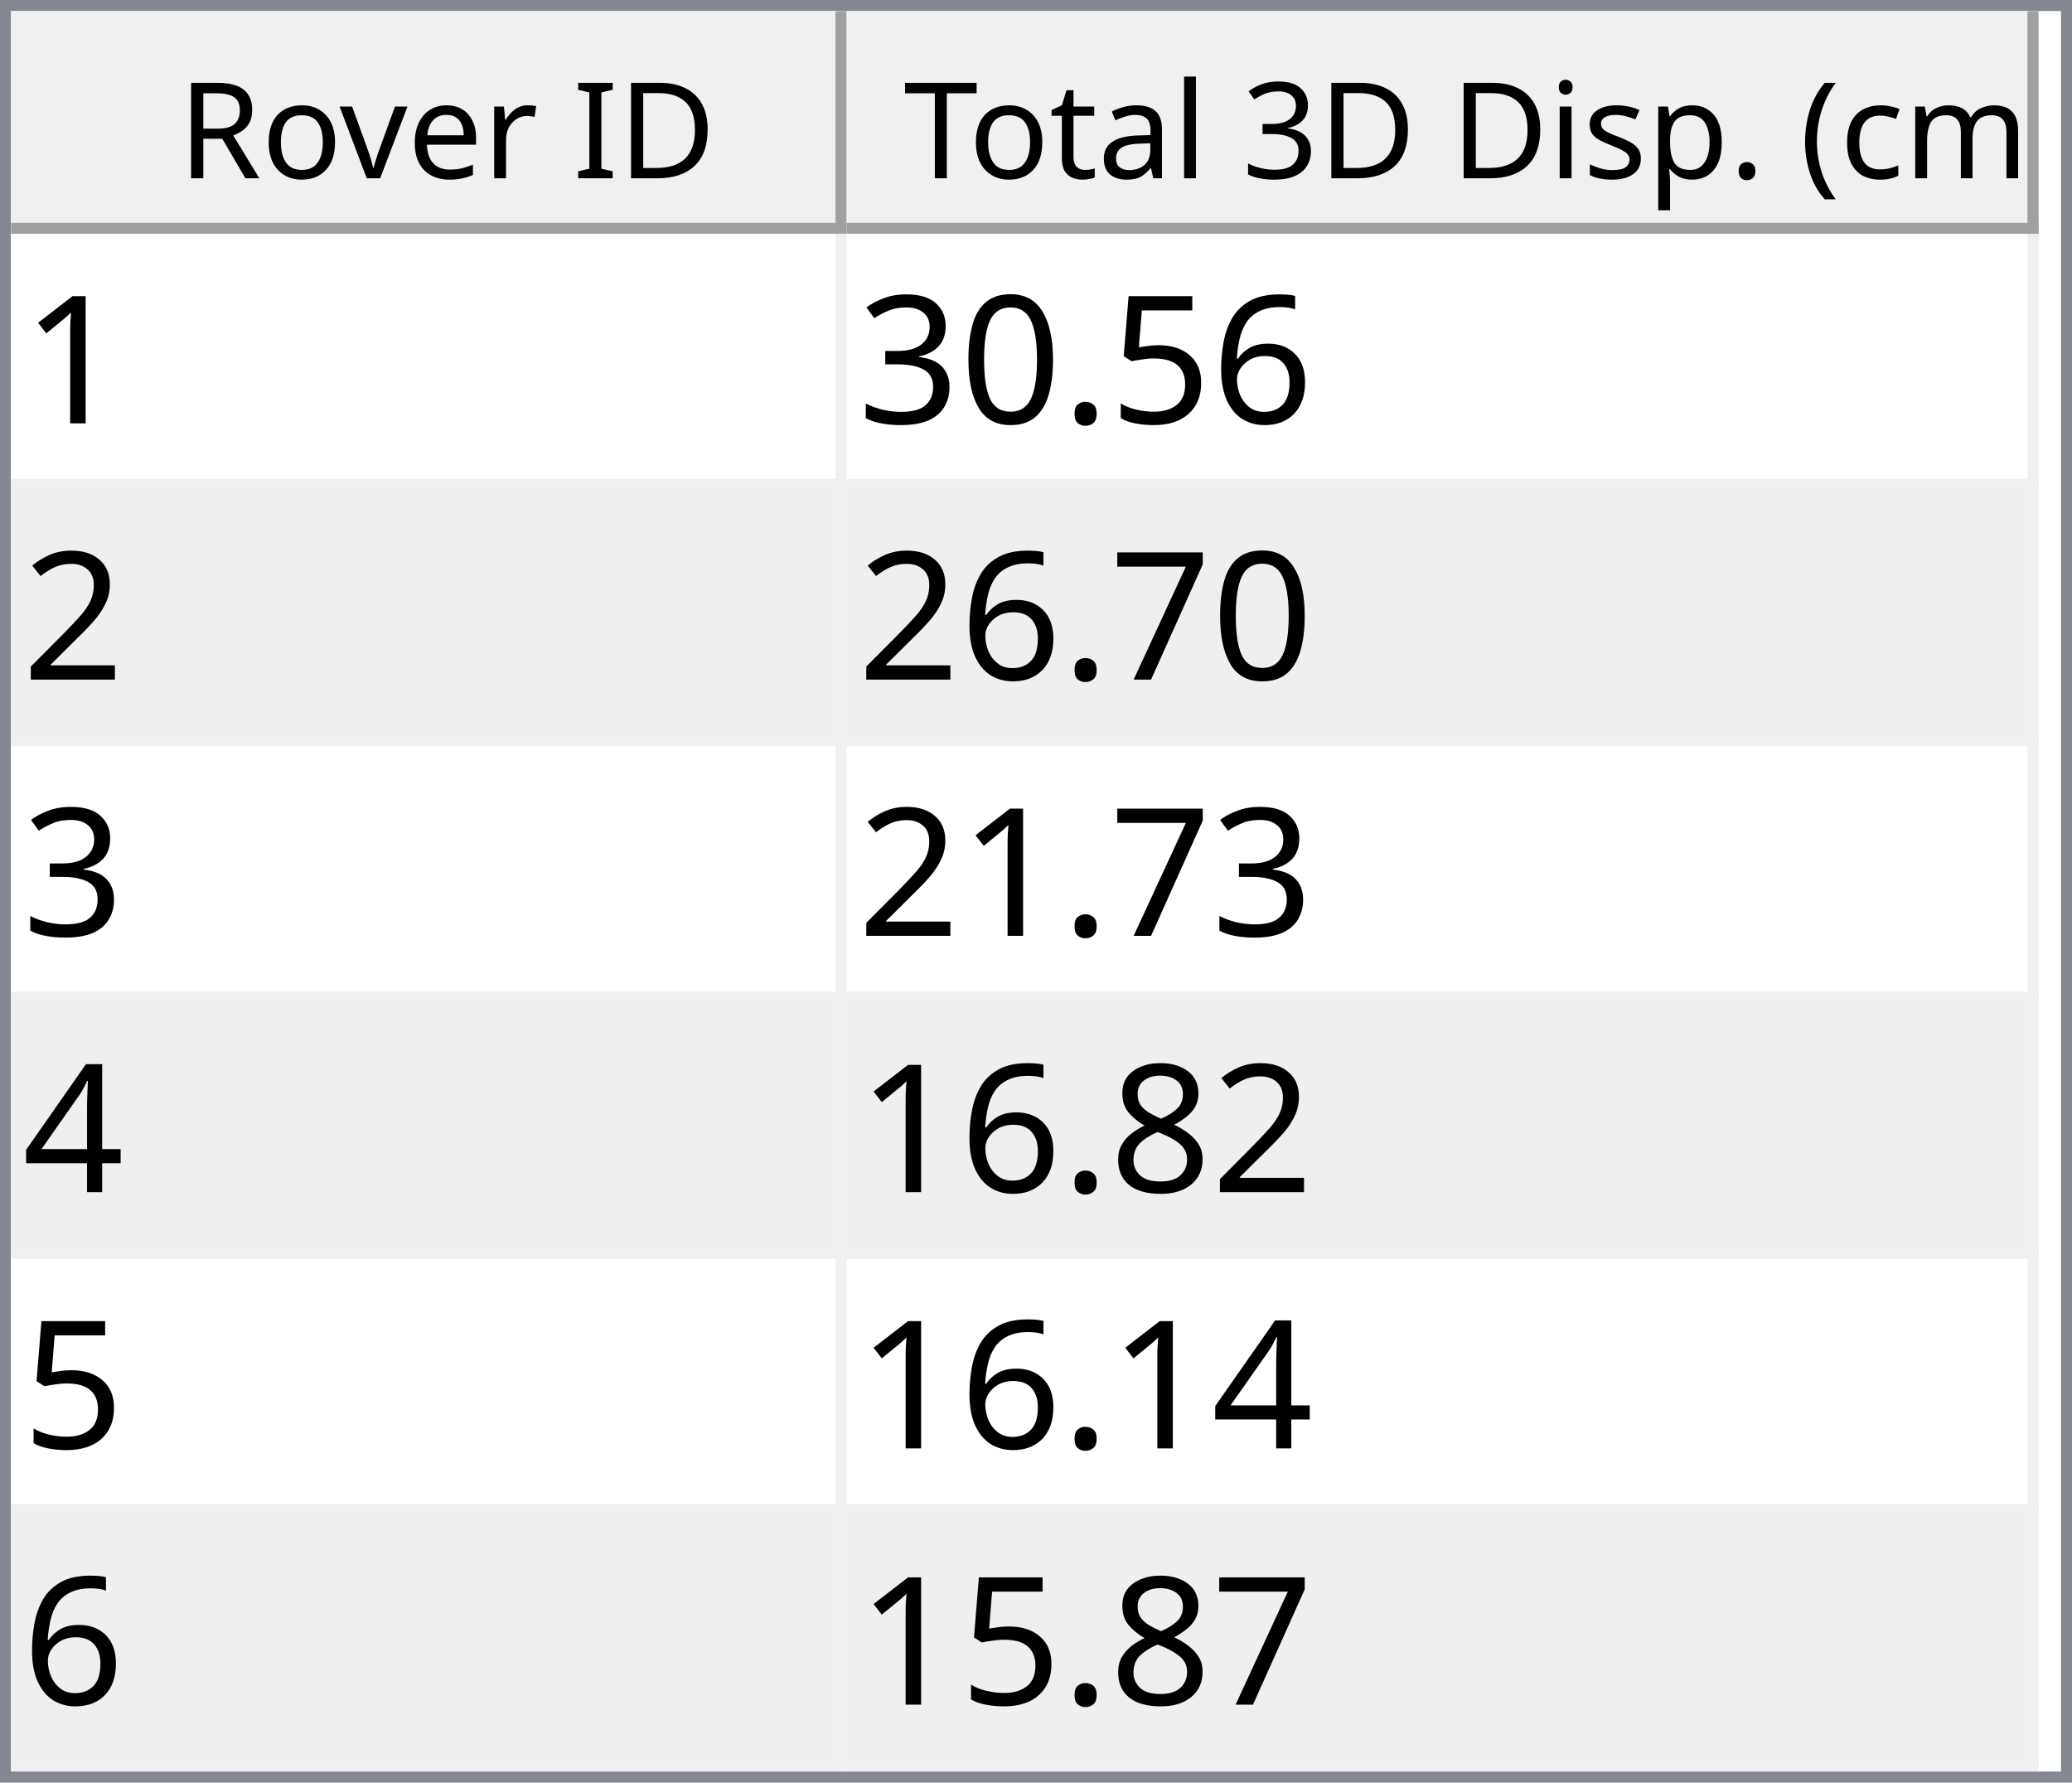
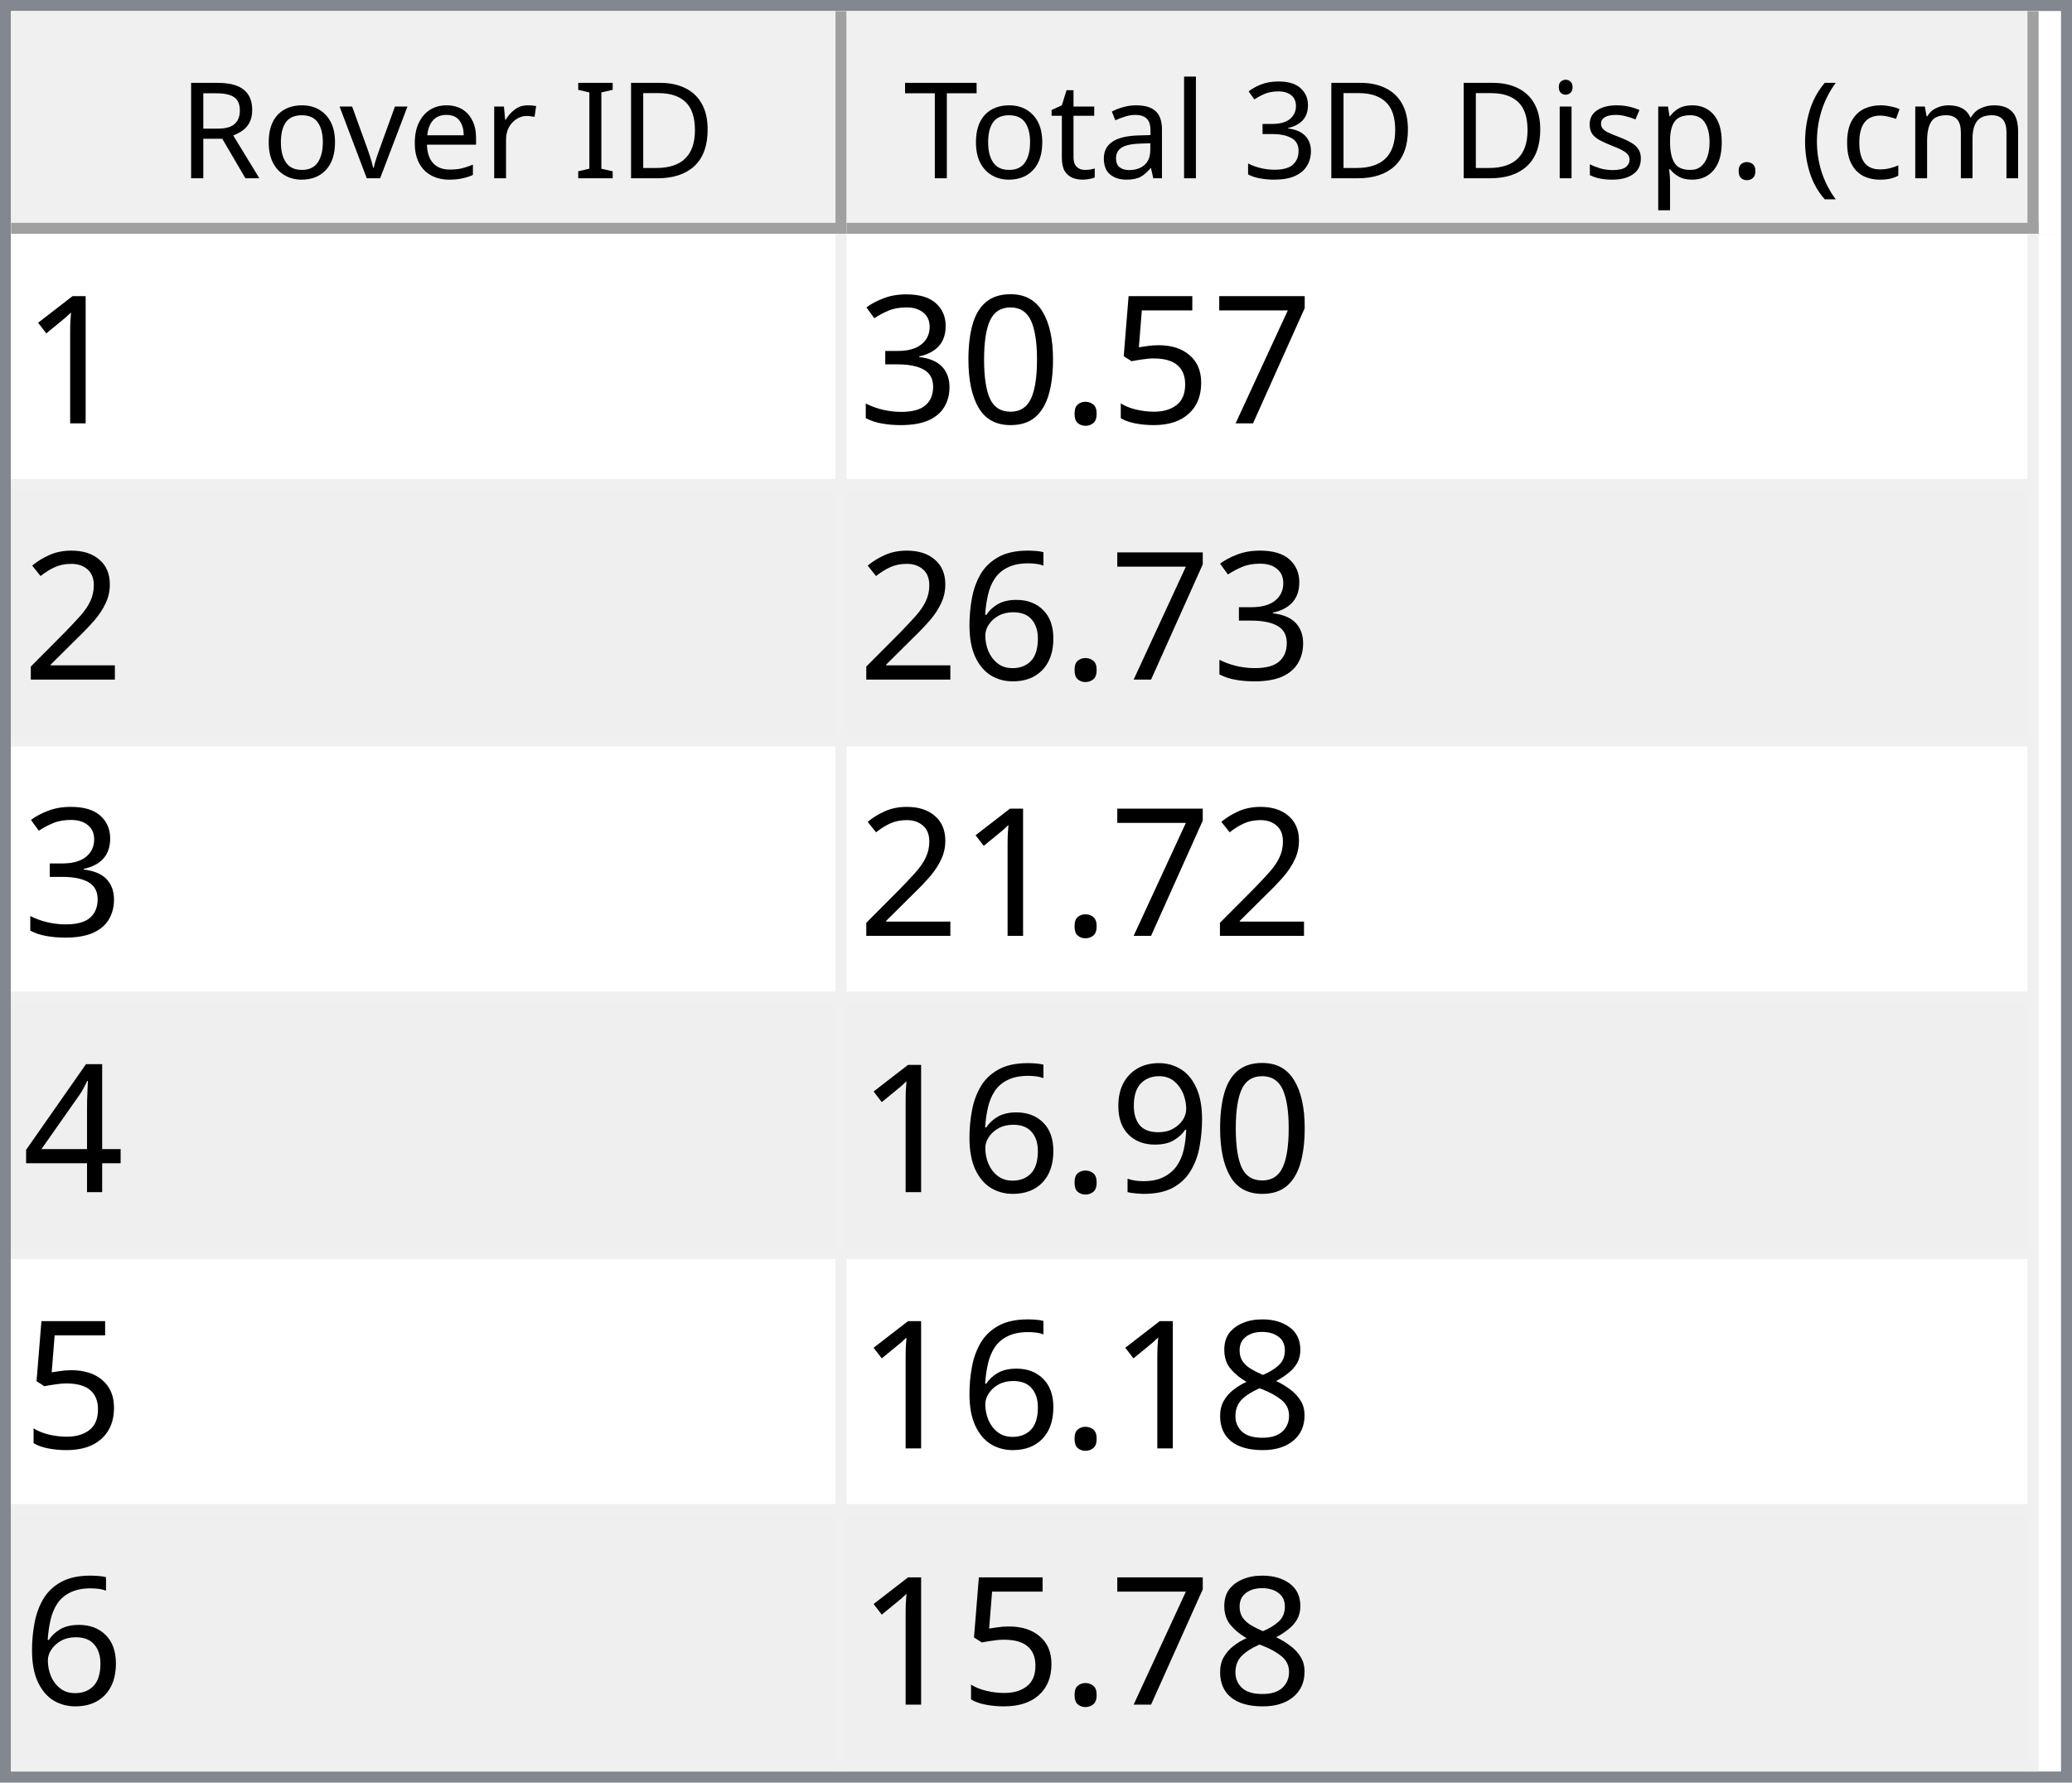
<svg xmlns="http://www.w3.org/2000/svg" style="fill-opacity:1; color-rendering:auto; color-interpolation:auto; text-rendering:auto; stroke:black; stroke-linecap:square; stroke-miterlimit:10; shape-rendering:auto; stroke-opacity:1; fill:black; stroke-dasharray:none; font-weight:normal; stroke-width:1; font-family:'Dialog'; font-style:normal; stroke-linejoin:miter; font-size:12px; stroke-dashoffset:0; image-rendering:auto;" width="186" height="160">
  <defs id="genericDefs" />
  <g>
    <defs id="defs1">
      <clipPath clipPathUnits="userSpaceOnUse" id="clipPath1">
        <path d="M0 0 L186 0 L186 160 L0 160 L0 0 Z" />
      </clipPath>
      <clipPath clipPathUnits="userSpaceOnUse" id="clipPath2">
        <path d="M0 0 L0 160 L186 160 L186 0 Z" />
      </clipPath>
      <clipPath clipPathUnits="userSpaceOnUse" id="clipPath3">
        <path d="M0 0 L0 20 L184 20 L184 0 Z" />
      </clipPath>
      <clipPath clipPathUnits="userSpaceOnUse" id="clipPath4">
        <path d="M0 0 L0 20 L75 20 L75 0 Z" />
      </clipPath>
      <clipPath clipPathUnits="userSpaceOnUse" id="clipPath5">
        <path d="M1 1 L1 19 L74 19 L74 1 Z" />
      </clipPath>
      <clipPath clipPathUnits="userSpaceOnUse" id="clipPath6">
        <path d="M0 0 L0 18 L73 18 L73 0 Z" />
      </clipPath>
      <clipPath clipPathUnits="userSpaceOnUse" id="clipPath7">
        <path d="M-0.5 -0.5 L-0.5 19.5 L74.5 19.5 L74.5 -0.5 Z" />
      </clipPath>
      <clipPath clipPathUnits="userSpaceOnUse" id="clipPath8">
        <path d="M0 0 L0 20 L107 20 L107 0 Z" />
      </clipPath>
      <clipPath clipPathUnits="userSpaceOnUse" id="clipPath9">
        <path d="M1 1 L1 19 L106 19 L106 1 Z" />
      </clipPath>
      <clipPath clipPathUnits="userSpaceOnUse" id="clipPath10">
        <path d="M0 0 L0 18 L105 18 L105 0 Z" />
      </clipPath>
      <clipPath clipPathUnits="userSpaceOnUse" id="clipPath11">
        <path d="M-0.5 -0.5 L-0.5 19.5 L106.5 19.5 L106.5 -0.5 Z" />
      </clipPath>
      <clipPath clipPathUnits="userSpaceOnUse" id="clipPath12">
        <path d="M0 0 L0 138 L184 138 L184 0 Z" />
      </clipPath>
      <clipPath clipPathUnits="userSpaceOnUse" id="clipPath13">
        <path d="M0 0 L0 138 L182 138 L182 0 Z" />
      </clipPath>
      <clipPath clipPathUnits="userSpaceOnUse" id="clipPath14">
        <path d="M-0.5 -0.5 L-0.5 137.5 L181.5 137.5 L181.5 -0.5 Z" />
      </clipPath>
      <clipPath clipPathUnits="userSpaceOnUse" id="clipPath15">
        <path d="M0 0 L0 22 L74 22 L74 0 Z" />
      </clipPath>
      <clipPath clipPathUnits="userSpaceOnUse" id="clipPath16">
        <path d="M0 0 L0 22 L106 22 L106 0 Z" />
      </clipPath>
      <font horiz-adv-x="64.551" id="font1">
        <font-face ascent="107.91" descent="25.098" units-per-em="100" style="font-style:normal; font-family:Segoe UI; font-weight:normal;" />
        <missing-glyph horiz-adv-x="64.551" d="M8.109 0 L8.109 68.266 L56.453 68.266 L56.453 0 L8.109 0 ZM15.328 7.234 L49.219 7.234 L49.219 61.031 L15.328 61.031 L15.328 7.234 Z" />
        <glyph unicode="D" horiz-adv-x="70.117" d="M9.188 0 L9.188 70.016 L28.516 70.016 Q65.531 70.016 65.531 35.891 Q65.531 19.672 55.25 9.836 Q44.969 0 27.734 0 L9.188 0 ZM17.391 62.594 L17.391 7.422 L27.828 7.422 Q41.609 7.422 49.273 14.797 Q56.938 22.172 56.938 35.688 Q56.938 62.594 28.328 62.594 L17.391 62.594 Z" />
        <glyph unicode="I" horiz-adv-x="26.611" d="M17.391 0 L9.188 0 L9.188 70.016 L17.391 70.016 L17.391 0 Z" />
        <glyph unicode=" " horiz-adv-x="27.393" d="" />
        <glyph unicode="r" horiz-adv-x="34.766" d="M34.188 41.891 Q32.078 43.5 28.125 43.5 Q23 43.5 19.555 38.672 Q16.109 33.844 16.109 25.484 L16.109 0 L8.109 0 L8.109 50 L16.109 50 L16.109 39.703 L16.312 39.703 Q18.016 44.969 21.531 47.922 Q25.047 50.875 29.391 50.875 Q32.516 50.875 34.188 50.203 L34.188 41.891 Z" />
        <glyph unicode="e" horiz-adv-x="52.295" d="M48.297 23 L12.984 23 Q13.188 14.656 17.484 10.109 Q21.781 5.562 29.297 5.562 Q37.75 5.562 44.828 11.141 L44.828 3.609 Q38.234 -1.172 27.391 -1.172 Q16.797 -1.172 10.742 5.641 Q4.688 12.453 4.688 24.812 Q4.688 36.469 11.305 43.82 Q17.922 51.172 27.734 51.172 Q37.547 51.172 42.922 44.828 Q48.297 38.484 48.297 27.203 L48.297 23 ZM40.094 29.781 Q40.047 36.719 36.75 40.578 Q33.453 44.438 27.594 44.438 Q21.922 44.438 17.969 40.383 Q14.016 36.328 13.094 29.781 L40.094 29.781 Z" />
        <glyph unicode="v" horiz-adv-x="47.9" d="M47.406 50 L27.484 0 L19.625 0 L0.688 50 L9.469 50 L22.172 13.672 Q23.578 9.672 23.922 6.688 L24.125 6.688 Q24.609 10.453 25.688 13.484 L38.969 50 L47.406 50 Z" />
        <glyph unicode="o" horiz-adv-x="58.594" d="M29 -1.172 Q17.922 -1.172 11.305 5.836 Q4.688 12.844 4.688 24.422 Q4.688 37.016 11.57 44.094 Q18.453 51.172 30.172 51.172 Q41.359 51.172 47.633 44.289 Q53.906 37.406 53.906 25.203 Q53.906 13.234 47.141 6.031 Q40.375 -1.172 29 -1.172 ZM29.594 44.438 Q21.875 44.438 17.383 39.188 Q12.891 33.938 12.891 24.703 Q12.891 15.828 17.43 10.695 Q21.969 5.562 29.594 5.562 Q37.359 5.562 41.531 10.594 Q45.703 15.625 45.703 24.906 Q45.703 34.281 41.531 39.359 Q37.359 44.438 29.594 44.438 Z" />
        <glyph unicode="R" horiz-adv-x="59.814" d="M59.375 0 L49.609 0 L37.891 19.625 Q36.281 22.359 34.766 24.289 Q33.25 26.219 31.664 27.438 Q30.078 28.656 28.25 29.219 Q26.422 29.781 24.125 29.781 L17.391 29.781 L17.391 0 L9.188 0 L9.188 70.016 L30.078 70.016 Q34.672 70.016 38.555 68.867 Q42.438 67.719 45.289 65.375 Q48.141 63.031 49.758 59.547 Q51.375 56.062 51.375 51.375 Q51.375 47.703 50.273 44.656 Q49.172 41.609 47.148 39.211 Q45.125 36.812 42.266 35.133 Q39.406 33.453 35.844 32.516 L35.844 32.328 Q37.594 31.547 38.891 30.547 Q40.188 29.547 41.359 28.18 Q42.531 26.812 43.68 25.078 Q44.828 23.344 46.234 21.047 L59.375 0 ZM17.391 62.594 L17.391 37.203 L28.516 37.203 Q31.594 37.203 34.203 38.133 Q36.812 39.062 38.719 40.797 Q40.625 42.531 41.703 45.047 Q42.781 47.562 42.781 50.688 Q42.781 56.297 39.141 59.445 Q35.5 62.594 28.609 62.594 L17.391 62.594 Z" />
        <glyph unicode=")" horiz-adv-x="30.176" d="M8.297 -15.922 L1.172 -15.922 Q16.406 2.344 16.406 26.812 Q16.406 51.469 1.078 70.016 L8.297 70.016 Q23.531 52.156 23.531 26.703 Q23.531 1.375 8.297 -15.922 Z" />
        <glyph unicode="m" horiz-adv-x="86.133" d="M79.109 0 L71.094 0 L71.094 28.719 Q71.094 37.016 68.531 40.727 Q65.969 44.438 59.906 44.438 Q54.781 44.438 51.195 39.75 Q47.609 35.062 47.609 28.516 L47.609 0 L39.594 0 L39.594 29.688 Q39.594 44.438 28.219 44.438 Q22.953 44.438 19.531 40.016 Q16.109 35.594 16.109 28.516 L16.109 0 L8.109 0 L8.109 50 L16.109 50 L16.109 42.094 L16.312 42.094 Q21.625 51.172 31.844 51.172 Q36.969 51.172 40.773 48.312 Q44.578 45.453 46 40.828 Q51.562 51.172 62.594 51.172 Q79.109 51.172 79.109 30.812 L79.109 0 Z" />
        <glyph unicode="c" horiz-adv-x="46.191" d="M42.188 2.297 Q36.422 -1.172 28.516 -1.172 Q17.828 -1.172 11.258 5.789 Q4.688 12.75 4.688 23.828 Q4.688 36.188 11.766 43.68 Q18.844 51.172 30.672 51.172 Q37.25 51.172 42.281 48.734 L42.281 40.531 Q36.719 44.438 30.375 44.438 Q22.703 44.438 17.797 38.945 Q12.891 33.453 12.891 24.516 Q12.891 15.719 17.508 10.641 Q22.125 5.562 29.891 5.562 Q36.422 5.562 42.188 9.906 L42.188 2.297 Z" />
        <glyph unicode="(" horiz-adv-x="30.176" d="M29.109 -15.922 L21.969 -15.922 Q6.844 1.375 6.844 26.703 Q6.844 52.156 21.969 70.016 L29.203 70.016 Q13.875 51.469 13.875 26.812 Q13.875 2.344 29.109 -15.922 Z" />
        <glyph unicode="." horiz-adv-x="21.68" d="M10.891 -1.078 Q8.641 -1.078 7.055 0.539 Q5.469 2.156 5.469 4.391 Q5.469 6.641 7.055 8.273 Q8.641 9.906 10.891 9.906 Q13.188 9.906 14.797 8.273 Q16.406 6.641 16.406 4.391 Q16.406 2.156 14.797 0.539 Q13.188 -1.078 10.891 -1.078 Z" />
        <glyph unicode="p" horiz-adv-x="58.789" d="M16.312 7.234 L16.109 7.234 L16.109 -23 L8.109 -23 L8.109 50 L16.109 50 L16.109 41.219 L16.312 41.219 Q22.219 51.172 33.594 51.172 Q43.266 51.172 48.688 44.461 Q54.109 37.75 54.109 26.469 Q54.109 13.922 48 6.375 Q41.891 -1.172 31.297 -1.172 Q21.578 -1.172 16.312 7.234 ZM16.109 27.391 L16.109 20.406 Q16.109 14.203 20.141 9.883 Q24.172 5.562 30.375 5.562 Q37.641 5.562 41.773 11.133 Q45.906 16.703 45.906 26.609 Q45.906 34.969 42.047 39.703 Q38.188 44.438 31.594 44.438 Q24.609 44.438 20.359 39.578 Q16.109 34.719 16.109 27.391 Z" />
        <glyph unicode="s" horiz-adv-x="42.432" d="M5.078 1.812 L5.078 10.406 Q11.625 5.562 19.484 5.562 Q30.031 5.562 30.031 12.594 Q30.031 14.594 29.125 15.992 Q28.219 17.391 26.68 18.461 Q25.141 19.531 23.07 20.383 Q21 21.234 18.609 22.172 Q15.281 23.484 12.766 24.828 Q10.25 26.172 8.57 27.859 Q6.891 29.547 6.031 31.695 Q5.172 33.844 5.172 36.719 Q5.172 40.234 6.789 42.945 Q8.406 45.656 11.086 47.484 Q13.766 49.312 17.211 50.242 Q20.656 51.172 24.312 51.172 Q30.812 51.172 35.938 48.922 L35.938 40.828 Q30.422 44.438 23.25 44.438 Q21 44.438 19.195 43.922 Q17.391 43.406 16.094 42.477 Q14.797 41.547 14.086 40.258 Q13.375 38.969 13.375 37.406 Q13.375 35.453 14.086 34.133 Q14.797 32.812 16.164 31.789 Q17.531 30.766 19.484 29.938 Q21.438 29.109 23.922 28.125 Q27.25 26.859 29.883 25.516 Q32.516 24.172 34.375 22.484 Q36.234 20.797 37.234 18.602 Q38.234 16.406 38.234 13.375 Q38.234 9.672 36.602 6.938 Q34.969 4.203 32.234 2.398 Q29.5 0.594 25.93 -0.289 Q22.359 -1.172 18.453 -1.172 Q10.75 -1.172 5.078 1.812 Z" />
        <glyph unicode="i" horiz-adv-x="24.219" d="M12.203 62.703 Q10.062 62.703 8.547 64.164 Q7.031 65.625 7.031 67.875 Q7.031 70.125 8.547 71.609 Q10.062 73.094 12.203 73.094 Q14.406 73.094 15.945 71.609 Q17.484 70.125 17.484 67.875 Q17.484 65.719 15.945 64.211 Q14.406 62.703 12.203 62.703 ZM16.109 0 L8.109 0 L8.109 50 L16.109 50 L16.109 0 Z" />
        <glyph unicode="3" horiz-adv-x="53.906" d="M46.531 19.828 Q46.531 15.094 44.75 11.211 Q42.969 7.328 39.719 4.57 Q36.469 1.812 31.93 0.297 Q27.391 -1.219 21.922 -1.219 Q11.922 -1.219 6 2.594 L6 11.188 Q13.094 5.609 22.219 5.609 Q25.875 5.609 28.828 6.539 Q31.781 7.469 33.906 9.227 Q36.031 10.984 37.18 13.477 Q38.328 15.969 38.328 19.094 Q38.328 32.812 18.797 32.812 L12.984 32.812 L12.984 39.594 L18.5 39.594 Q35.797 39.594 35.797 52.484 Q35.797 64.406 22.609 64.406 Q15.188 64.406 8.688 59.422 L8.688 67.188 Q15.375 71.188 24.609 71.188 Q29 71.188 32.57 69.969 Q36.141 68.75 38.68 66.555 Q41.219 64.359 42.609 61.281 Q44 58.203 44 54.5 Q44 40.672 30.031 36.719 L30.031 36.531 Q33.594 36.141 36.625 34.797 Q39.656 33.453 41.852 31.305 Q44.047 29.156 45.289 26.25 Q46.531 23.344 46.531 19.828 Z" />
        <glyph unicode="l" horiz-adv-x="24.219" d="M16.109 0 L8.109 0 L8.109 74.031 L16.109 74.031 L16.109 0 Z" />
        <glyph unicode="a" horiz-adv-x="50.879" d="M43.891 0 L35.891 0 L35.891 7.812 L35.688 7.812 Q30.469 -1.172 20.312 -1.172 Q12.844 -1.172 8.617 2.781 Q4.391 6.734 4.391 13.281 Q4.391 27.297 20.906 29.594 L35.891 31.688 Q35.891 44.438 25.594 44.438 Q16.547 44.438 9.281 38.281 L9.281 46.484 Q16.656 51.172 26.266 51.172 Q43.891 51.172 43.891 32.516 L43.891 0 ZM35.891 25.297 L23.828 23.641 Q18.266 22.859 15.43 20.875 Q12.594 18.891 12.594 13.875 Q12.594 10.203 15.211 7.883 Q17.828 5.562 22.172 5.562 Q28.125 5.562 32.008 9.742 Q35.891 13.922 35.891 20.312 L35.891 25.297 Z" />
        <glyph unicode="t" horiz-adv-x="33.887" d="M31.297 0.484 Q28.469 -1.078 23.828 -1.078 Q10.688 -1.078 10.688 13.578 L10.688 43.172 L2.094 43.172 L2.094 50 L10.688 50 L10.688 62.203 L18.703 64.797 L18.703 50 L31.297 50 L31.297 43.172 L18.703 43.172 L18.703 14.984 Q18.703 9.969 20.414 7.82 Q22.125 5.672 26.078 5.672 Q29.109 5.672 31.297 7.328 L31.297 0.484 Z" />
        <glyph unicode="T" horiz-adv-x="52.393" d="M50.594 62.594 L30.375 62.594 L30.375 0 L22.172 0 L22.172 62.594 L2 62.594 L2 70.016 L50.594 70.016 L50.594 62.594 Z" />
      </font>
      <font horiz-adv-x="75.0" id="font2">
        <font-face ascent="100.537" descent="21.973" units-per-em="100" style="font-style:normal; font-family:sans-serif; font-weight:normal;" />
        <missing-glyph horiz-adv-x="75.0" d="M12.5 0 L12.5 62.5 L62.5 62.5 L62.5 0 L12.5 0 ZM14.062 1.562 L60.938 1.562 L60.938 60.938 L14.062 60.938 L14.062 1.562 Z" />
        <glyph unicode="1" horiz-adv-x="55.615" d="M37.25 0 L28.469 0 L28.469 56 Q25.297 52.984 20.141 49.953 Q14.984 46.922 10.891 45.406 L10.891 53.906 Q18.266 57.375 23.781 62.305 Q29.297 67.234 31.594 71.875 L37.25 71.875 L37.25 0 Z" />
-         <glyph unicode="6" horiz-adv-x="55.615" d="M49.75 54.047 L41.016 53.375 Q39.844 58.547 37.703 60.891 Q34.125 64.656 28.906 64.656 Q24.703 64.656 21.531 62.312 Q17.391 59.281 14.992 53.469 Q12.594 47.656 12.5 36.922 Q15.672 41.75 20.266 44.094 Q24.859 46.438 29.891 46.438 Q38.672 46.438 44.852 39.969 Q51.031 33.5 51.031 23.25 Q51.031 16.5 48.125 10.719 Q45.219 4.938 40.141 1.859 Q35.062 -1.219 28.609 -1.219 Q17.625 -1.219 10.695 6.859 Q3.766 14.938 3.766 33.5 Q3.766 54.25 11.422 63.672 Q18.109 71.875 29.438 71.875 Q37.891 71.875 43.289 67.141 Q48.688 62.406 49.75 54.047 ZM13.875 23.188 Q13.875 18.656 15.797 14.508 Q17.719 10.359 21.188 8.18 Q24.656 6 28.469 6 Q34.031 6 38.039 10.492 Q42.047 14.984 42.047 22.703 Q42.047 30.125 38.086 34.398 Q34.125 38.672 28.125 38.672 Q22.172 38.672 18.023 34.398 Q13.875 30.125 13.875 23.188 Z" />
+         <glyph unicode="7" horiz-adv-x="55.615" d="M4.734 62.203 L4.734 70.656 L51.078 70.656 L51.078 63.812 Q44.234 56.547 37.523 44.484 Q30.812 32.422 27.156 19.672 Q24.516 10.688 23.781 0 L14.75 0 Q14.891 8.453 18.062 20.414 Q21.234 32.375 27.172 43.484 Q33.109 54.594 39.797 62.203 L4.734 62.203 Z" />
        <glyph unicode="5" horiz-adv-x="55.615" d="M4.156 18.75 L13.375 19.531 Q14.406 12.797 18.141 9.398 Q21.875 6 27.156 6 Q33.5 6 37.891 10.789 Q42.281 15.578 42.281 23.484 Q42.281 31 38.062 35.352 Q33.844 39.703 27 39.703 Q22.75 39.703 19.336 37.773 Q15.922 35.844 13.969 32.766 L5.719 33.844 L12.641 70.609 L48.25 70.609 L48.25 62.203 L19.672 62.203 L15.828 42.969 Q22.266 47.469 29.344 47.469 Q38.719 47.469 45.164 40.969 Q51.609 34.469 51.609 24.266 Q51.609 14.547 45.953 7.469 Q39.062 -1.219 27.156 -1.219 Q17.391 -1.219 11.211 4.25 Q5.031 9.719 4.156 18.75 Z" />
        <glyph unicode="." horiz-adv-x="27.783" d="M9.078 0 L9.078 10.016 L19.094 10.016 L19.094 0 L9.078 0 Z" />
        <glyph unicode="0" horiz-adv-x="55.615" d="M4.156 35.297 Q4.156 48 6.766 55.742 Q9.375 63.484 14.523 67.68 Q19.672 71.875 27.484 71.875 Q33.25 71.875 37.594 69.555 Q41.938 67.234 44.773 62.867 Q47.609 58.5 49.219 52.227 Q50.828 45.953 50.828 35.297 Q50.828 22.703 48.242 14.969 Q45.656 7.234 40.508 3.008 Q35.359 -1.219 27.484 -1.219 Q17.141 -1.219 11.234 6.203 Q4.156 15.141 4.156 35.297 ZM13.188 35.297 Q13.188 17.672 17.312 11.836 Q21.438 6 27.484 6 Q33.547 6 37.672 11.859 Q41.797 17.719 41.797 35.297 Q41.797 52.984 37.672 58.789 Q33.547 64.594 27.391 64.594 Q21.344 64.594 17.719 59.469 Q13.188 52.938 13.188 35.297 Z" />
        <glyph unicode="3" horiz-adv-x="55.615" d="M4.203 18.891 L12.984 20.062 Q14.5 12.594 18.141 9.297 Q21.781 6 27 6 Q33.203 6 37.477 10.297 Q41.75 14.594 41.75 20.953 Q41.75 27 37.797 30.93 Q33.844 34.859 27.734 34.859 Q25.25 34.859 21.531 33.891 L22.516 41.609 Q23.391 41.5 23.922 41.5 Q29.547 41.5 34.039 44.43 Q38.531 47.359 38.531 53.469 Q38.531 58.297 35.258 61.477 Q31.984 64.656 26.812 64.656 Q21.688 64.656 18.266 61.43 Q14.844 58.203 13.875 51.766 L5.078 53.328 Q6.688 62.156 12.398 67.016 Q18.109 71.875 26.609 71.875 Q32.469 71.875 37.398 69.359 Q42.328 66.844 44.945 62.5 Q47.562 58.156 47.562 53.266 Q47.562 48.641 45.07 44.828 Q42.578 41.016 37.703 38.766 Q44.047 37.312 47.562 32.695 Q51.078 28.078 51.078 21.141 Q51.078 11.766 44.242 5.25 Q37.406 -1.266 26.953 -1.266 Q17.531 -1.266 11.305 4.352 Q5.078 9.969 4.203 18.891 Z" />
        <glyph unicode="2" horiz-adv-x="55.615" d="M50.344 8.453 L50.344 0 L3.031 0 Q2.938 3.172 4.047 6.109 Q5.859 10.938 9.836 15.625 Q13.812 20.312 21.344 26.469 Q33.016 36.031 37.117 41.625 Q41.219 47.219 41.219 52.203 Q41.219 57.422 37.477 61.008 Q33.734 64.594 27.734 64.594 Q21.391 64.594 17.578 60.789 Q13.766 56.984 13.719 50.25 L4.688 51.172 Q5.609 61.281 11.664 66.578 Q17.719 71.875 27.938 71.875 Q38.234 71.875 44.242 66.164 Q50.25 60.453 50.25 52 Q50.25 47.703 48.492 43.555 Q46.734 39.406 42.656 34.812 Q38.578 30.219 29.109 22.219 Q21.188 15.578 18.945 13.211 Q16.703 10.844 15.234 8.453 L50.344 8.453 Z" />
-         <glyph unicode="7" horiz-adv-x="55.615" d="M4.734 62.203 L4.734 70.656 L51.078 70.656 L51.078 63.812 Q44.234 56.547 37.523 44.484 Q30.812 32.422 27.156 19.672 Q24.516 10.688 23.781 0 L14.75 0 Q14.891 8.453 18.062 20.414 Q21.234 32.375 27.172 43.484 Q33.109 54.594 39.797 62.203 L4.734 62.203 Z" />
+         <glyph unicode="6" horiz-adv-x="55.615" d="M49.75 54.047 L41.016 53.375 Q39.844 58.547 37.703 60.891 Q34.125 64.656 28.906 64.656 Q24.703 64.656 21.531 62.312 Q17.391 59.281 14.992 53.469 Q12.594 47.656 12.5 36.922 Q15.672 41.75 20.266 44.094 Q24.859 46.438 29.891 46.438 Q38.672 46.438 44.852 39.969 Q51.031 33.5 51.031 23.25 Q51.031 16.5 48.125 10.719 Q45.219 4.938 40.141 1.859 Q35.062 -1.219 28.609 -1.219 Q17.625 -1.219 10.695 6.859 Q3.766 14.938 3.766 33.5 Q3.766 54.25 11.422 63.672 Q18.109 71.875 29.438 71.875 Q37.891 71.875 43.289 67.141 Q48.688 62.406 49.75 54.047 ZM13.875 23.188 Q13.875 18.656 15.797 14.508 Q17.719 10.359 21.188 8.18 Q24.656 6 28.469 6 Q34.031 6 38.039 10.492 Q42.047 14.984 42.047 22.703 Q42.047 30.125 38.086 34.398 Q34.125 38.672 28.125 38.672 Q22.172 38.672 18.023 34.398 Q13.875 30.125 13.875 23.188 Z" />
        <glyph unicode="4" horiz-adv-x="55.615" d="M32.328 0 L32.328 17.141 L1.266 17.141 L1.266 25.203 L33.938 71.578 L41.109 71.578 L41.109 25.203 L50.781 25.203 L50.781 17.141 L41.109 17.141 L41.109 0 L32.328 0 ZM32.328 25.203 L32.328 57.469 L9.906 25.203 L32.328 25.203 Z" />
+         <glyph unicode="9" horiz-adv-x="55.615" d="M5.469 16.547 L13.922 17.328 Q14.984 11.375 18.016 8.688 Q21.047 6 25.781 6 Q29.828 6 32.883 7.859 Q35.938 9.719 37.891 12.82 Q39.844 15.922 41.164 21.195 Q42.484 26.469 42.484 31.938 Q42.484 32.516 42.438 33.688 Q39.797 29.5 35.234 26.883 Q30.672 24.266 25.344 24.266 Q16.453 24.266 10.305 30.711 Q4.156 37.156 4.156 47.703 Q4.156 58.594 10.578 65.234 Q17 71.875 26.656 71.875 Q33.641 71.875 39.43 68.117 Q45.219 64.359 48.219 57.398 Q51.219 50.438 51.219 37.25 Q51.219 23.531 48.242 15.406 Q45.266 7.281 39.383 3.031 Q33.5 -1.219 25.594 -1.219 Q17.188 -1.219 11.867 3.445 Q6.547 8.109 5.469 16.547 ZM41.453 48.141 Q41.453 55.719 37.43 60.156 Q33.406 64.594 27.734 64.594 Q21.875 64.594 17.531 59.812 Q13.188 55.031 13.188 47.406 Q13.188 40.578 17.312 36.305 Q21.438 32.031 27.484 32.031 Q33.594 32.031 37.523 36.305 Q41.453 40.578 41.453 48.141 Z" />
        <glyph unicode="8" horiz-adv-x="55.615" d="M17.672 38.812 Q12.203 40.828 9.57 44.539 Q6.938 48.25 6.938 53.422 Q6.938 61.234 12.555 66.555 Q18.172 71.875 27.484 71.875 Q36.859 71.875 42.578 66.43 Q48.297 60.984 48.297 53.172 Q48.297 48.188 45.68 44.508 Q43.062 40.828 37.75 38.812 Q44.344 36.672 47.781 31.883 Q51.219 27.094 51.219 20.453 Q51.219 11.281 44.727 5.031 Q38.234 -1.219 27.641 -1.219 Q17.047 -1.219 10.547 5.055 Q4.047 11.328 4.047 20.703 Q4.047 27.688 7.594 32.398 Q11.141 37.109 17.672 38.812 ZM15.922 53.719 Q15.922 48.641 19.195 45.414 Q22.469 42.188 27.688 42.188 Q32.766 42.188 36.016 45.383 Q39.266 48.578 39.266 53.219 Q39.266 58.062 35.914 61.359 Q32.562 64.656 27.594 64.656 Q22.562 64.656 19.242 61.43 Q15.922 58.203 15.922 53.719 ZM13.094 20.656 Q13.094 16.891 14.875 13.375 Q16.656 9.859 20.172 7.93 Q23.688 6 27.734 6 Q34.031 6 38.133 10.055 Q42.234 14.109 42.234 20.359 Q42.234 26.703 38.016 30.859 Q33.797 35.016 27.438 35.016 Q21.234 35.016 17.164 30.914 Q13.094 26.812 13.094 20.656 Z" />
      </font>
    </defs>
    <g style="fill:white; stroke:white;">
      <rect x="0" y="0" width="186" style="clip-path:url(#clipPath1); stroke:none;" height="160" />
    </g>
    <g style="fill:white; text-rendering:optimizeSpeed; color-rendering:optimizeSpeed; image-rendering:optimizeSpeed; shape-rendering:crispEdges; stroke:white; color-interpolation:sRGB;">
      <rect x="0" width="186" height="160" y="0" style="stroke:none;" />
      <path style="stroke:none;" d="M0 160 L186 160 L186 0 L0 0 Z" />
    </g>
    <g style="fill:rgb(240,240,240); font-family:'Segoe UI'; stroke:rgb(240,240,240);">
      <rect x="0" y="0" width="186" style="clip-path:url(#clipPath2); stroke:none;" height="160" />
    </g>
    <g style="fill:rgb(130,135,144); font-family:'Segoe UI'; stroke:rgb(130,135,144);">
      <path d="M0 0 L186 0 L186 160 L0 160 L0 0 ZM1 1 L185 1 L185 159 L1 159 L1 1 Z" style="fill-rule:evenodd; clip-path:url(#clipPath2); stroke:none;" />
    </g>
    <g style="fill:white; font-family:'Segoe UI'; stroke:white;" transform="translate(1,1)">
      <rect x="0" y="0" width="184" style="clip-path:url(#clipPath3); stroke:none;" height="20" />
    </g>
    <g style="fill:rgb(240,240,240); font-family:'Segoe UI'; stroke:rgb(240,240,240);" transform="translate(1,1)">
      <rect x="0" y="0" width="75" style="clip-path:url(#clipPath4); stroke:none;" height="20" />
    </g>
    <g style="font-family:'Segoe UI';" transform="translate(2,2)">
      <text x="14" xml:space="preserve" y="14" style="clip-path:url(#clipPath6); stroke:none;">Rover ID</text>
    </g>
    <g style="fill:rgb(160,160,160); font-family:'Segoe UI'; stroke:rgb(160,160,160); stroke-linejoin:bevel;" transform="translate(1.5,1.5)">
      <line x1="74" x2="74" y1="0" style="fill:none; clip-path:url(#clipPath7);" y2="19" />
    </g>
    <g style="fill:rgb(160,160,160); font-family:'Segoe UI'; stroke:rgb(160,160,160); stroke-linejoin:bevel;" transform="matrix(1,0,0,1,1,1) translate(0.5,0.5)">
      <line x1="0" x2="74" y1="19" style="fill:none; clip-path:url(#clipPath7);" y2="19" />
    </g>
    <g style="fill:rgb(240,240,240); font-family:'Segoe UI'; stroke:rgb(240,240,240);" transform="translate(76,1)">
      <rect x="0" y="0" width="107" style="clip-path:url(#clipPath8); stroke:none;" height="20" />
    </g>
    <g style="font-family:'Segoe UI';" transform="translate(77,2)">
      <text x="1" xml:space="preserve" y="14" style="clip-path:url(#clipPath10); stroke:none;"> Total 3D Disp. (cm)</text>
    </g>
    <g style="fill:rgb(160,160,160); font-family:'Segoe UI'; stroke:rgb(160,160,160); stroke-linejoin:bevel;" transform="translate(76.5,1.5)">
      <line x1="106" x2="106" y1="0" style="fill:none; clip-path:url(#clipPath11);" y2="19" />
    </g>
    <g style="fill:rgb(160,160,160); font-family:'Segoe UI'; stroke:rgb(160,160,160); stroke-linejoin:bevel;" transform="matrix(1,0,0,1,76,1) translate(0.5,0.5)">
      <line x1="0" x2="106" y1="19" style="fill:none; clip-path:url(#clipPath11);" y2="19" />
    </g>
    <g style="fill:white; font-family:'Segoe UI'; stroke:white;" transform="translate(1,21)">
      <rect x="0" y="0" width="184" style="clip-path:url(#clipPath12); stroke:none;" height="138" />
    </g>
    <g style="fill:rgb(240,240,240); font-size:16px; font-family:sans-serif; stroke:rgb(240,240,240);" transform="translate(1,21)">
      <rect x="0" y="0" width="182" style="clip-path:url(#clipPath13); stroke:none;" height="138" />
      <line transform="translate(0.5,0.5)" x1="0" x2="181" y1="22" style="clip-path:url(#clipPath14); fill:none; stroke-linejoin:bevel;" y2="22" />
    </g>
    <g transform="matrix(1,0,0,1,1,21) translate(0.5,0.5)" style="fill:rgb(240,240,240); font-size:16px; font-family:sans-serif; stroke:rgb(240,240,240); stroke-linejoin:bevel;">
      <line x1="0" x2="181" y1="45" style="fill:none; clip-path:url(#clipPath14);" y2="45" />
    </g>
    <g transform="matrix(1,0,0,1,1,21) translate(0.5,0.5)" style="fill:rgb(240,240,240); font-size:16px; font-family:sans-serif; stroke:rgb(240,240,240); stroke-linejoin:bevel;">
      <line x1="0" x2="181" y1="68" style="fill:none; clip-path:url(#clipPath14);" y2="68" />
    </g>
    <g transform="matrix(1,0,0,1,1,21) translate(0.5,0.5)" style="fill:rgb(240,240,240); font-size:16px; font-family:sans-serif; stroke:rgb(240,240,240); stroke-linejoin:bevel;">
      <line x1="0" x2="181" y1="91" style="fill:none; clip-path:url(#clipPath14);" y2="91" />
    </g>
    <g transform="matrix(1,0,0,1,1,21) translate(0.5,0.5)" style="fill:rgb(240,240,240); font-size:16px; font-family:sans-serif; stroke:rgb(240,240,240); stroke-linejoin:bevel;">
      <line x1="0" x2="181" y1="114" style="fill:none; clip-path:url(#clipPath14);" y2="114" />
    </g>
    <g transform="matrix(1,0,0,1,1,21) translate(0.5,0.5)" style="fill:rgb(240,240,240); font-size:16px; font-family:sans-serif; stroke:rgb(240,240,240); stroke-linejoin:bevel;">
      <line x1="0" x2="181" y1="137" style="fill:none; clip-path:url(#clipPath14);" y2="137" />
    </g>
    <g transform="matrix(1,0,0,1,1,21) translate(0.5,0.5)" style="fill:rgb(240,240,240); font-size:16px; font-family:sans-serif; stroke:rgb(240,240,240); stroke-linejoin:bevel;">
      <line x1="74" x2="74" y1="0" style="fill:none; clip-path:url(#clipPath14);" y2="137" />
    </g>
    <g transform="matrix(1,0,0,1,1,21) translate(0.5,0.5)" style="fill:rgb(240,240,240); font-size:16px; font-family:sans-serif; stroke:rgb(240,240,240); stroke-linejoin:bevel;">
      <line x1="181" x2="181" y1="0" style="fill:none; clip-path:url(#clipPath14);" y2="137" />
    </g>
    <g style="fill:white; font-size:16px; font-family:sans-serif; stroke:white;" transform="matrix(1,0,0,1,1,21)">
      <rect x="0" y="0" width="74" style="clip-path:url(#clipPath15); stroke:none;" height="22" />
      <text x="1" y="17" style="fill:black; clip-path:url(#clipPath15); stroke:none;" xml:space="preserve">1</text>
    </g>
    <g style="fill:white; font-size:16px; font-family:sans-serif; stroke:white;" transform="matrix(1,0,0,1,1,21) translate(75,0)">
      <rect x="0" y="0" width="106" style="clip-path:url(#clipPath16); stroke:none;" height="22" />
-       <text x="1" y="17" style="fill:black; clip-path:url(#clipPath16); stroke:none;" xml:space="preserve">30.56</text>
+       <text x="1" y="17" style="fill:black; clip-path:url(#clipPath16); stroke:none;" xml:space="preserve">30.57</text>
    </g>
    <g style="fill:rgb(239,239,239); font-size:16px; font-family:sans-serif; stroke:rgb(239,239,239);" transform="matrix(1,0,0,1,1,21) translate(0,23)">
      <rect x="0" y="0" width="74" style="clip-path:url(#clipPath15); stroke:none;" height="22" />
      <text x="1" y="17" style="fill:black; clip-path:url(#clipPath15); stroke:none;" xml:space="preserve">2</text>
    </g>
    <g style="fill:rgb(239,239,239); font-size:16px; font-family:sans-serif; stroke:rgb(239,239,239);" transform="matrix(1,0,0,1,1,21) translate(75,23)">
      <rect x="0" y="0" width="106" style="clip-path:url(#clipPath16); stroke:none;" height="22" />
-       <text x="1" y="17" style="fill:black; clip-path:url(#clipPath16); stroke:none;" xml:space="preserve">26.70</text>
+       <text x="1" y="17" style="fill:black; clip-path:url(#clipPath16); stroke:none;" xml:space="preserve">26.73</text>
    </g>
    <g style="fill:white; font-size:16px; font-family:sans-serif; stroke:white;" transform="matrix(1,0,0,1,1,21) translate(0,46)">
      <rect x="0" y="0" width="74" style="clip-path:url(#clipPath15); stroke:none;" height="22" />
      <text x="1" y="17" style="fill:black; clip-path:url(#clipPath15); stroke:none;" xml:space="preserve">3</text>
    </g>
    <g style="fill:white; font-size:16px; font-family:sans-serif; stroke:white;" transform="matrix(1,0,0,1,1,21) translate(75,46)">
      <rect x="0" y="0" width="106" style="clip-path:url(#clipPath16); stroke:none;" height="22" />
-       <text x="1" y="17" style="fill:black; clip-path:url(#clipPath16); stroke:none;" xml:space="preserve">21.73</text>
+       <text x="1" y="17" style="fill:black; clip-path:url(#clipPath16); stroke:none;" xml:space="preserve">21.72</text>
    </g>
    <g style="fill:rgb(239,239,239); font-size:16px; font-family:sans-serif; stroke:rgb(239,239,239);" transform="matrix(1,0,0,1,1,21) translate(0,69)">
      <rect x="0" y="0" width="74" style="clip-path:url(#clipPath15); stroke:none;" height="22" />
      <text x="1" y="17" style="fill:black; clip-path:url(#clipPath15); stroke:none;" xml:space="preserve">4</text>
    </g>
    <g style="fill:rgb(239,239,239); font-size:16px; font-family:sans-serif; stroke:rgb(239,239,239);" transform="matrix(1,0,0,1,1,21) translate(75,69)">
      <rect x="0" y="0" width="106" style="clip-path:url(#clipPath16); stroke:none;" height="22" />
-       <text x="1" y="17" style="fill:black; clip-path:url(#clipPath16); stroke:none;" xml:space="preserve">16.82</text>
+       <text x="1" y="17" style="fill:black; clip-path:url(#clipPath16); stroke:none;" xml:space="preserve">16.90</text>
    </g>
    <g style="fill:white; font-size:16px; font-family:sans-serif; stroke:white;" transform="matrix(1,0,0,1,1,21) translate(0,92)">
      <rect x="0" y="0" width="74" style="clip-path:url(#clipPath15); stroke:none;" height="22" />
      <text x="1" y="17" style="fill:black; clip-path:url(#clipPath15); stroke:none;" xml:space="preserve">5</text>
    </g>
    <g style="fill:white; font-size:16px; font-family:sans-serif; stroke:white;" transform="matrix(1,0,0,1,1,21) translate(75,92)">
      <rect x="0" y="0" width="106" style="clip-path:url(#clipPath16); stroke:none;" height="22" />
-       <text x="1" y="17" style="fill:black; clip-path:url(#clipPath16); stroke:none;" xml:space="preserve">16.14</text>
+       <text x="1" y="17" style="fill:black; clip-path:url(#clipPath16); stroke:none;" xml:space="preserve">16.18</text>
    </g>
    <g style="fill:rgb(239,239,239); font-size:16px; font-family:sans-serif; stroke:rgb(239,239,239);" transform="matrix(1,0,0,1,1,21) translate(0,115)">
      <rect x="0" y="0" width="74" style="clip-path:url(#clipPath15); stroke:none;" height="22" />
      <text x="1" y="17" style="fill:black; clip-path:url(#clipPath15); stroke:none;" xml:space="preserve">6</text>
    </g>
    <g style="fill:rgb(239,239,239); font-size:16px; font-family:sans-serif; stroke:rgb(239,239,239);" transform="matrix(1,0,0,1,1,21) translate(75,115)">
      <rect x="0" y="0" width="106" style="clip-path:url(#clipPath16); stroke:none;" height="22" />
-       <text x="1" y="17" style="fill:black; clip-path:url(#clipPath16); stroke:none;" xml:space="preserve">15.87</text>
+       <text x="1" y="17" style="fill:black; clip-path:url(#clipPath16); stroke:none;" xml:space="preserve">15.78</text>
    </g>
  </g>
</svg>
